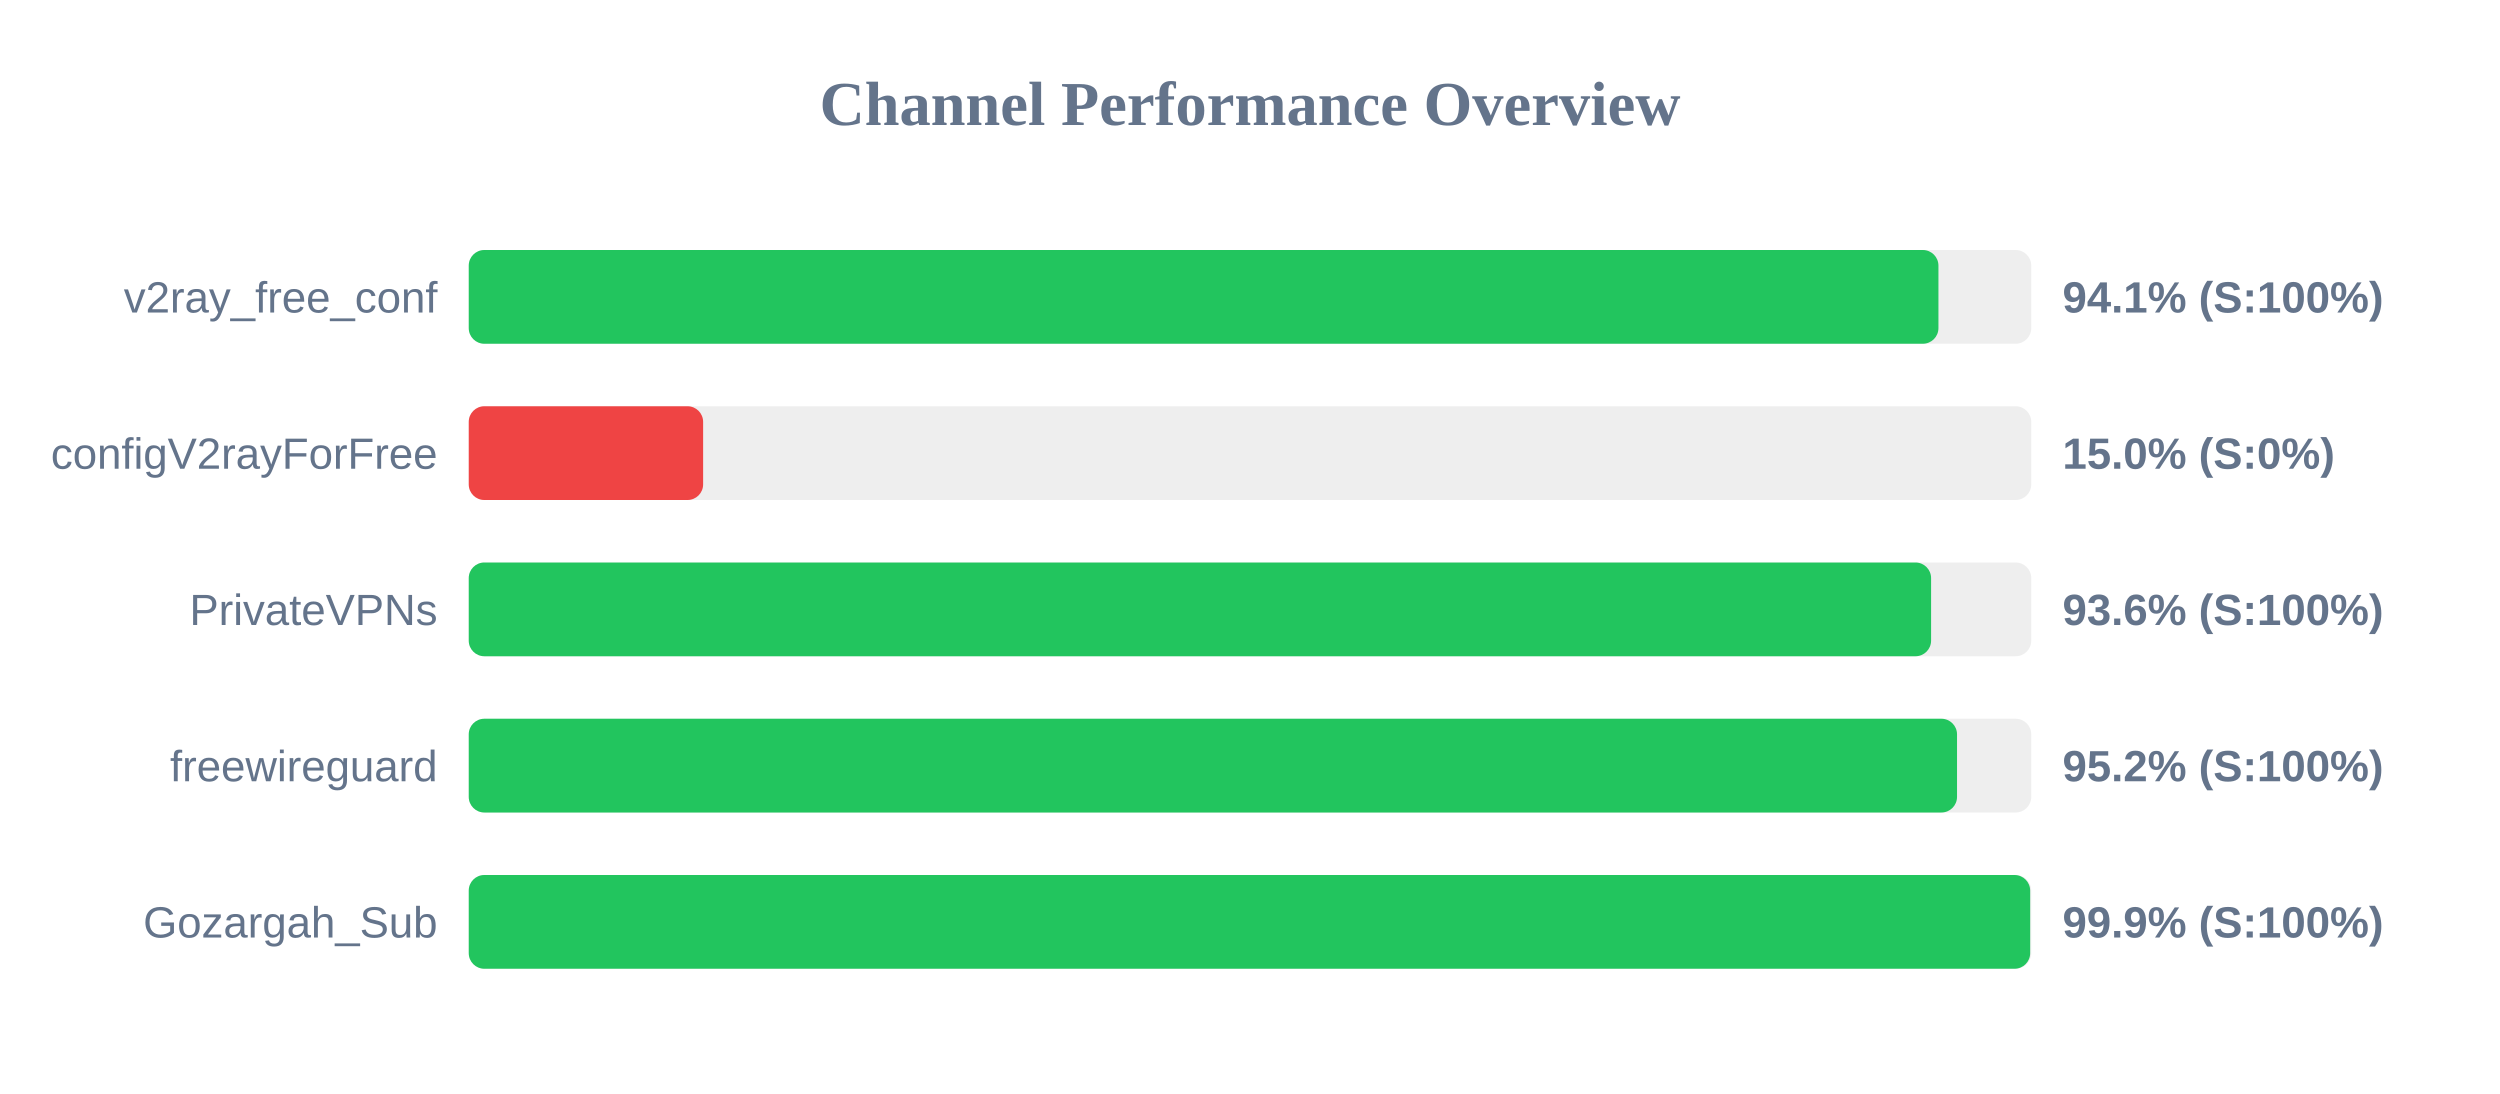
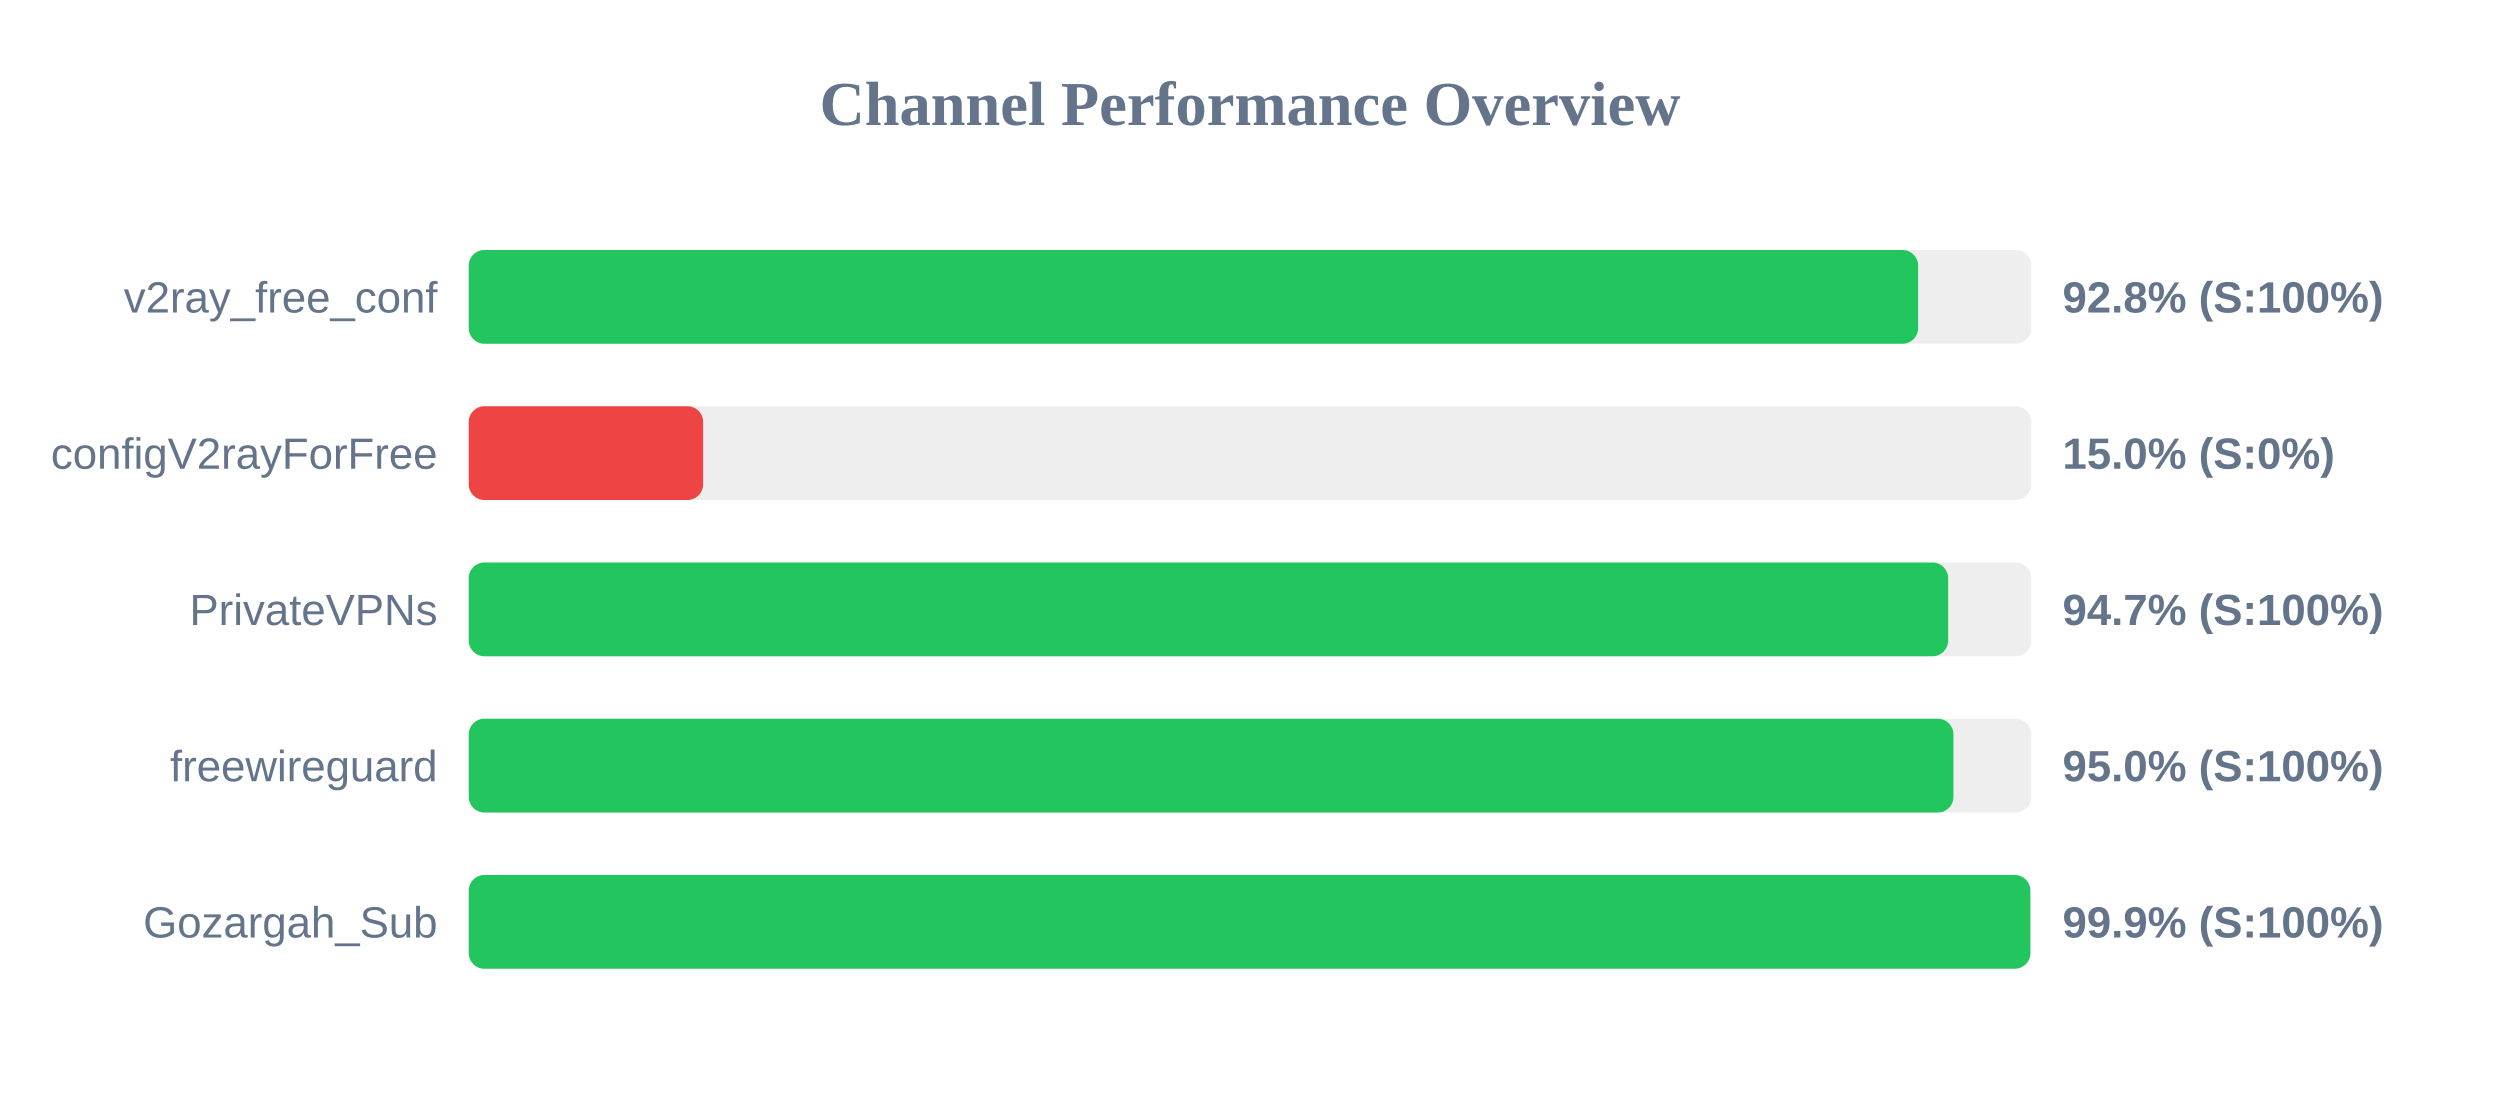
<svg xmlns="http://www.w3.org/2000/svg" width="800" height="350" version="1.1">
  <style>
        .row { font: 14px Arial; fill: #64748b; }
        .score { font: bold 14px Arial; fill: #64748b; }
    </style>
  <text x="400" y="40" text-anchor="middle" font-size="20px" font-weight="bold" fill="#64748b">Channel Performance Overview</text>
  <rect x="150" y="80" width="500" height="30" fill="#eee" rx="5" />
-   <rect x="150" y="80" width="470.3" height="30" fill="#22c55e" rx="5" />
+   <rect x="150" y="80" width="463.8" height="30" fill="#22c55e" rx="5" />
  <text x="140" y="100" text-anchor="end" class="row">v2ray_free_conf</text>
-   <text x="660" y="100" text-anchor="start" class="score">94.1% (S:100%)</text>
+   <text x="660" y="100" text-anchor="start" class="score">92.8% (S:100%)</text>
  <rect x="150" y="130" width="500" height="30" fill="#eee" rx="5" />
  <rect x="150" y="130" width="75.0" height="30" fill="#ef4444" rx="5" />
  <text x="140" y="150" text-anchor="end" class="row">configV2rayForFree</text>
  <text x="660" y="150" text-anchor="start" class="score">15.0% (S:0%)</text>
  <rect x="150" y="180" width="500" height="30" fill="#eee" rx="5" />
-   <rect x="150" y="180" width="467.95" height="30" fill="#22c55e" rx="5" />
+   <rect x="150" y="180" width="473.4" height="30" fill="#22c55e" rx="5" />
  <text x="140" y="200" text-anchor="end" class="row">PrivateVPNs</text>
-   <text x="660" y="200" text-anchor="start" class="score">93.6% (S:100%)</text>
+   <text x="660" y="200" text-anchor="start" class="score">94.7% (S:100%)</text>
  <rect x="150" y="230" width="500" height="30" fill="#eee" rx="5" />
-   <rect x="150" y="230" width="476.25" height="30" fill="#22c55e" rx="5" />
+   <rect x="150" y="230" width="475.1" height="30" fill="#22c55e" rx="5" />
  <text x="140" y="250" text-anchor="end" class="row">freewireguard</text>
-   <text x="660" y="250" text-anchor="start" class="score">95.2% (S:100%)</text>
+   <text x="660" y="250" text-anchor="start" class="score">95.0% (S:100%)</text>
  <rect x="150" y="280" width="500" height="30" fill="#eee" rx="5" />
-   <rect x="150" y="280" width="499.65" height="30" fill="#22c55e" rx="5" />
+   <rect x="150" y="280" width="499.7" height="30" fill="#22c55e" rx="5" />
  <text x="140" y="300" text-anchor="end" class="row">Gozargah_Sub</text>
  <text x="660" y="300" text-anchor="start" class="score">99.9% (S:100%)</text>
</svg>
